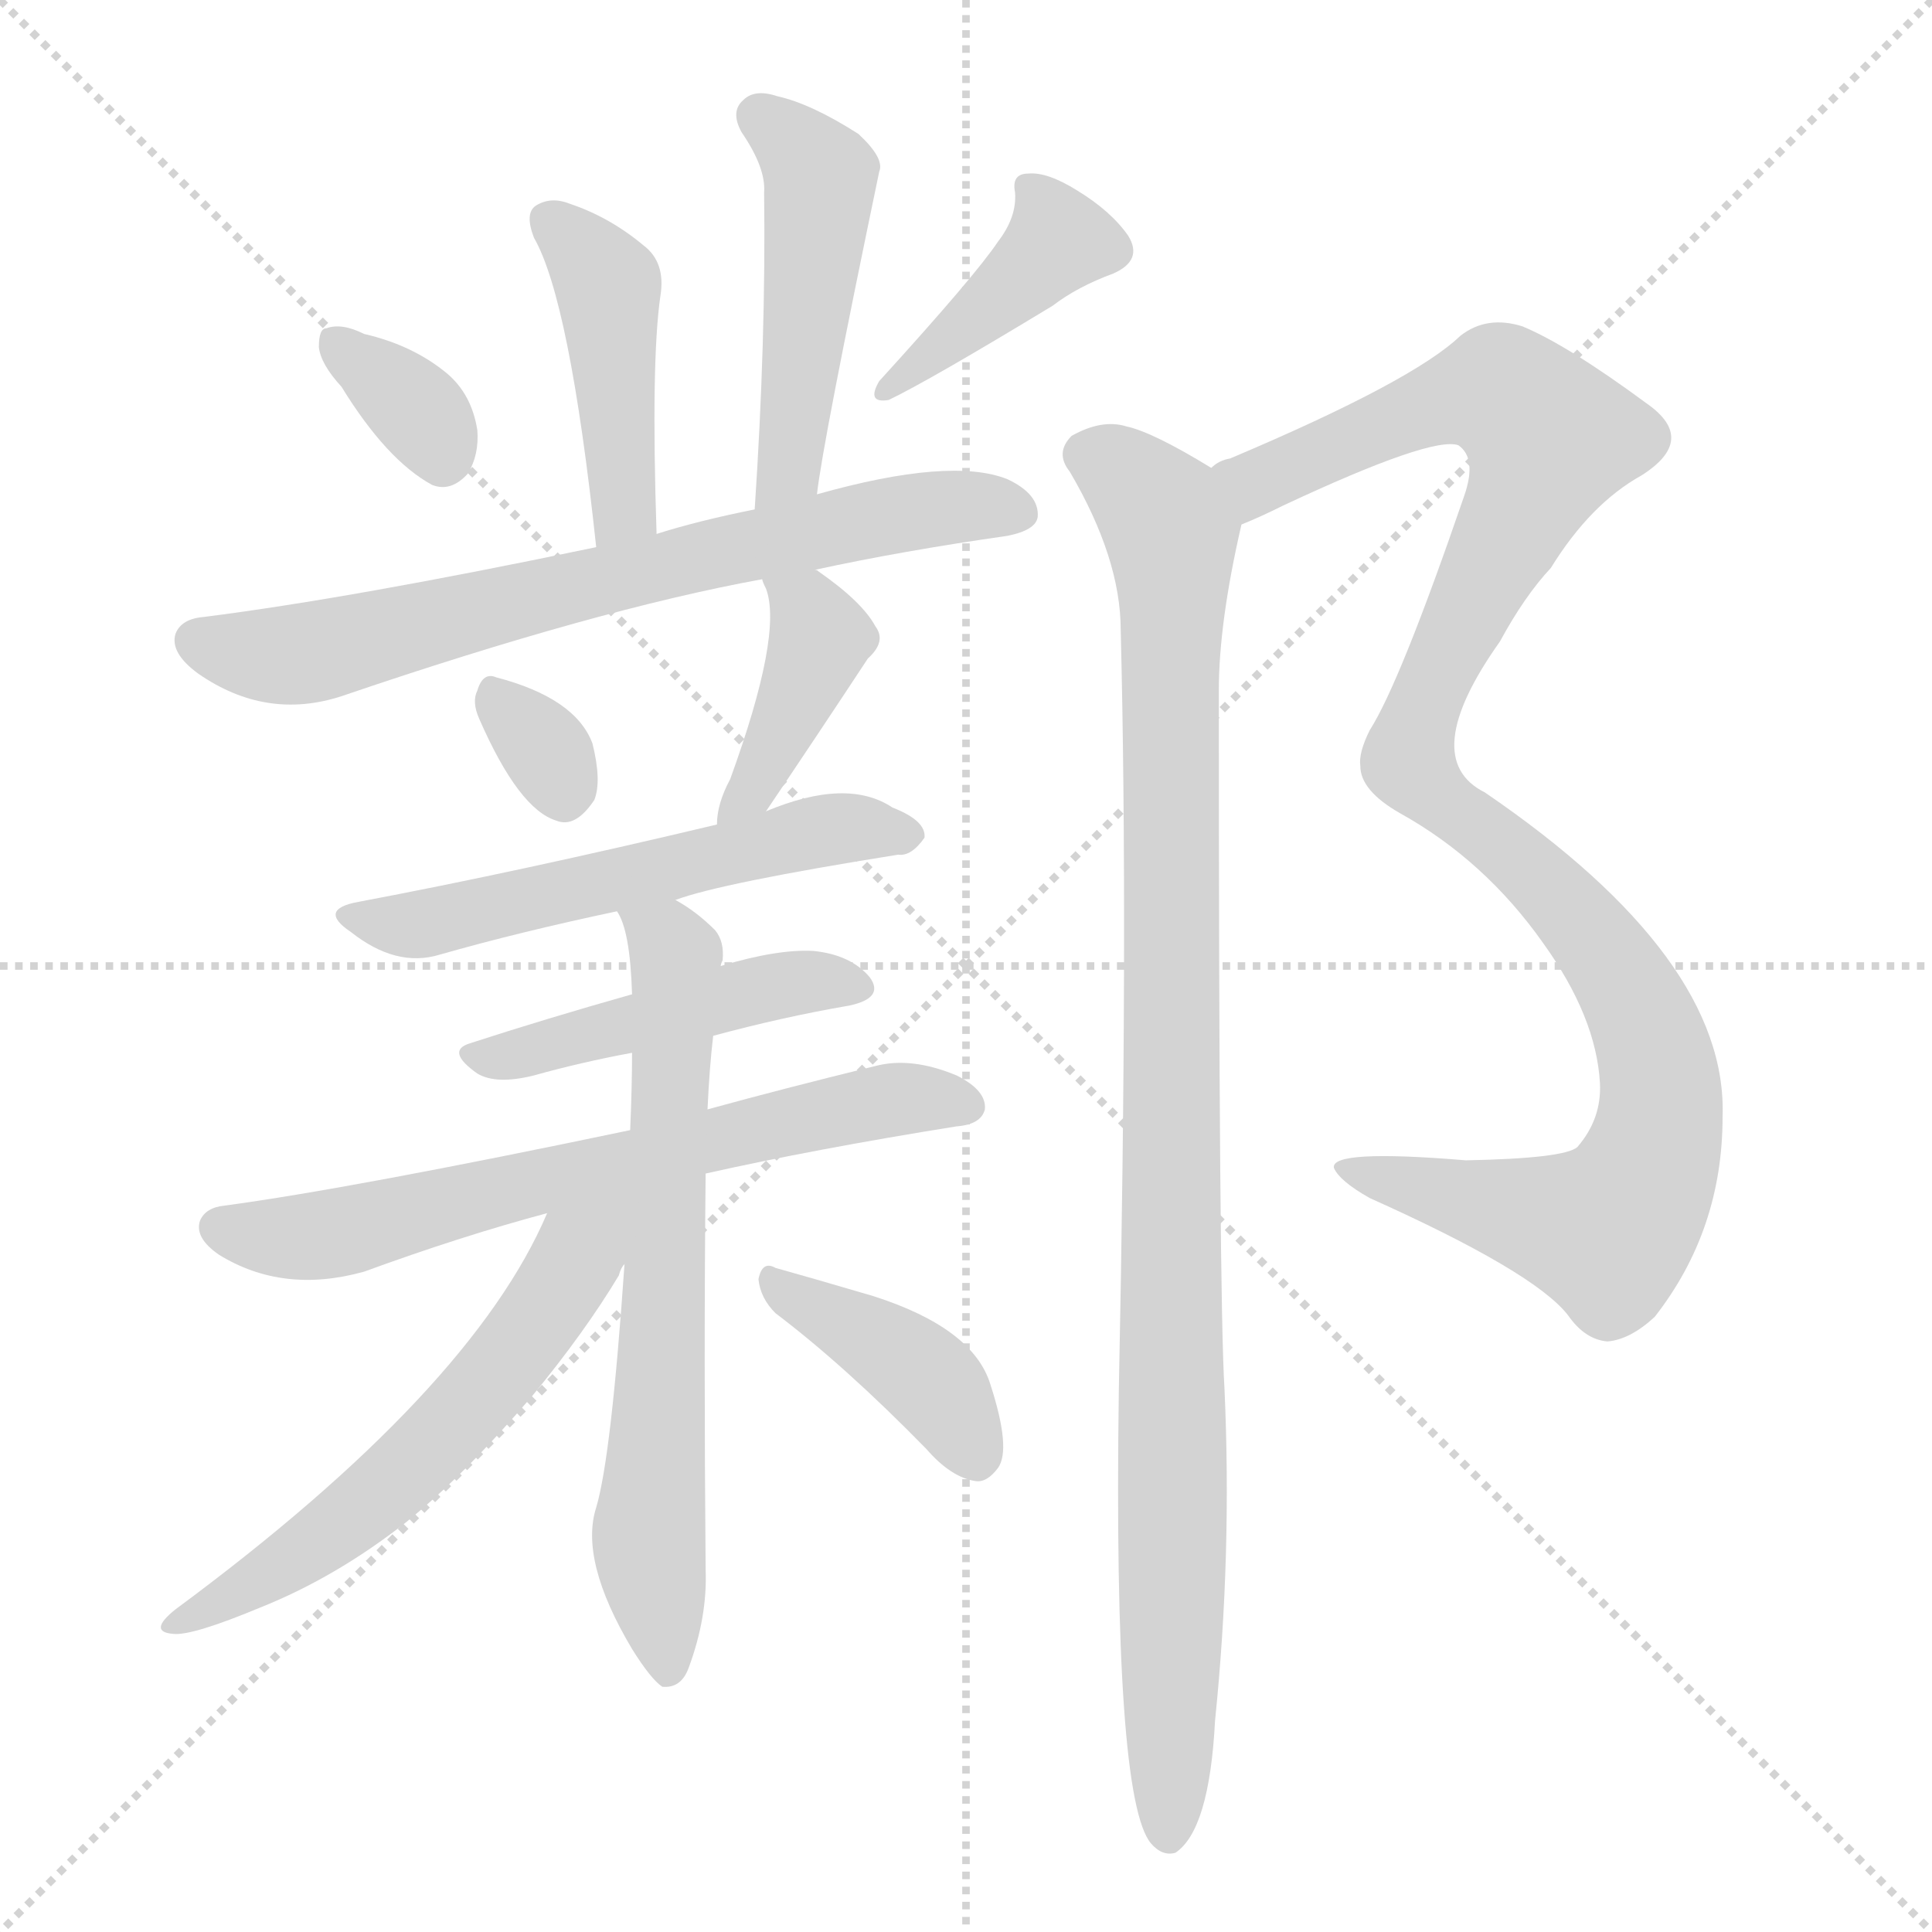
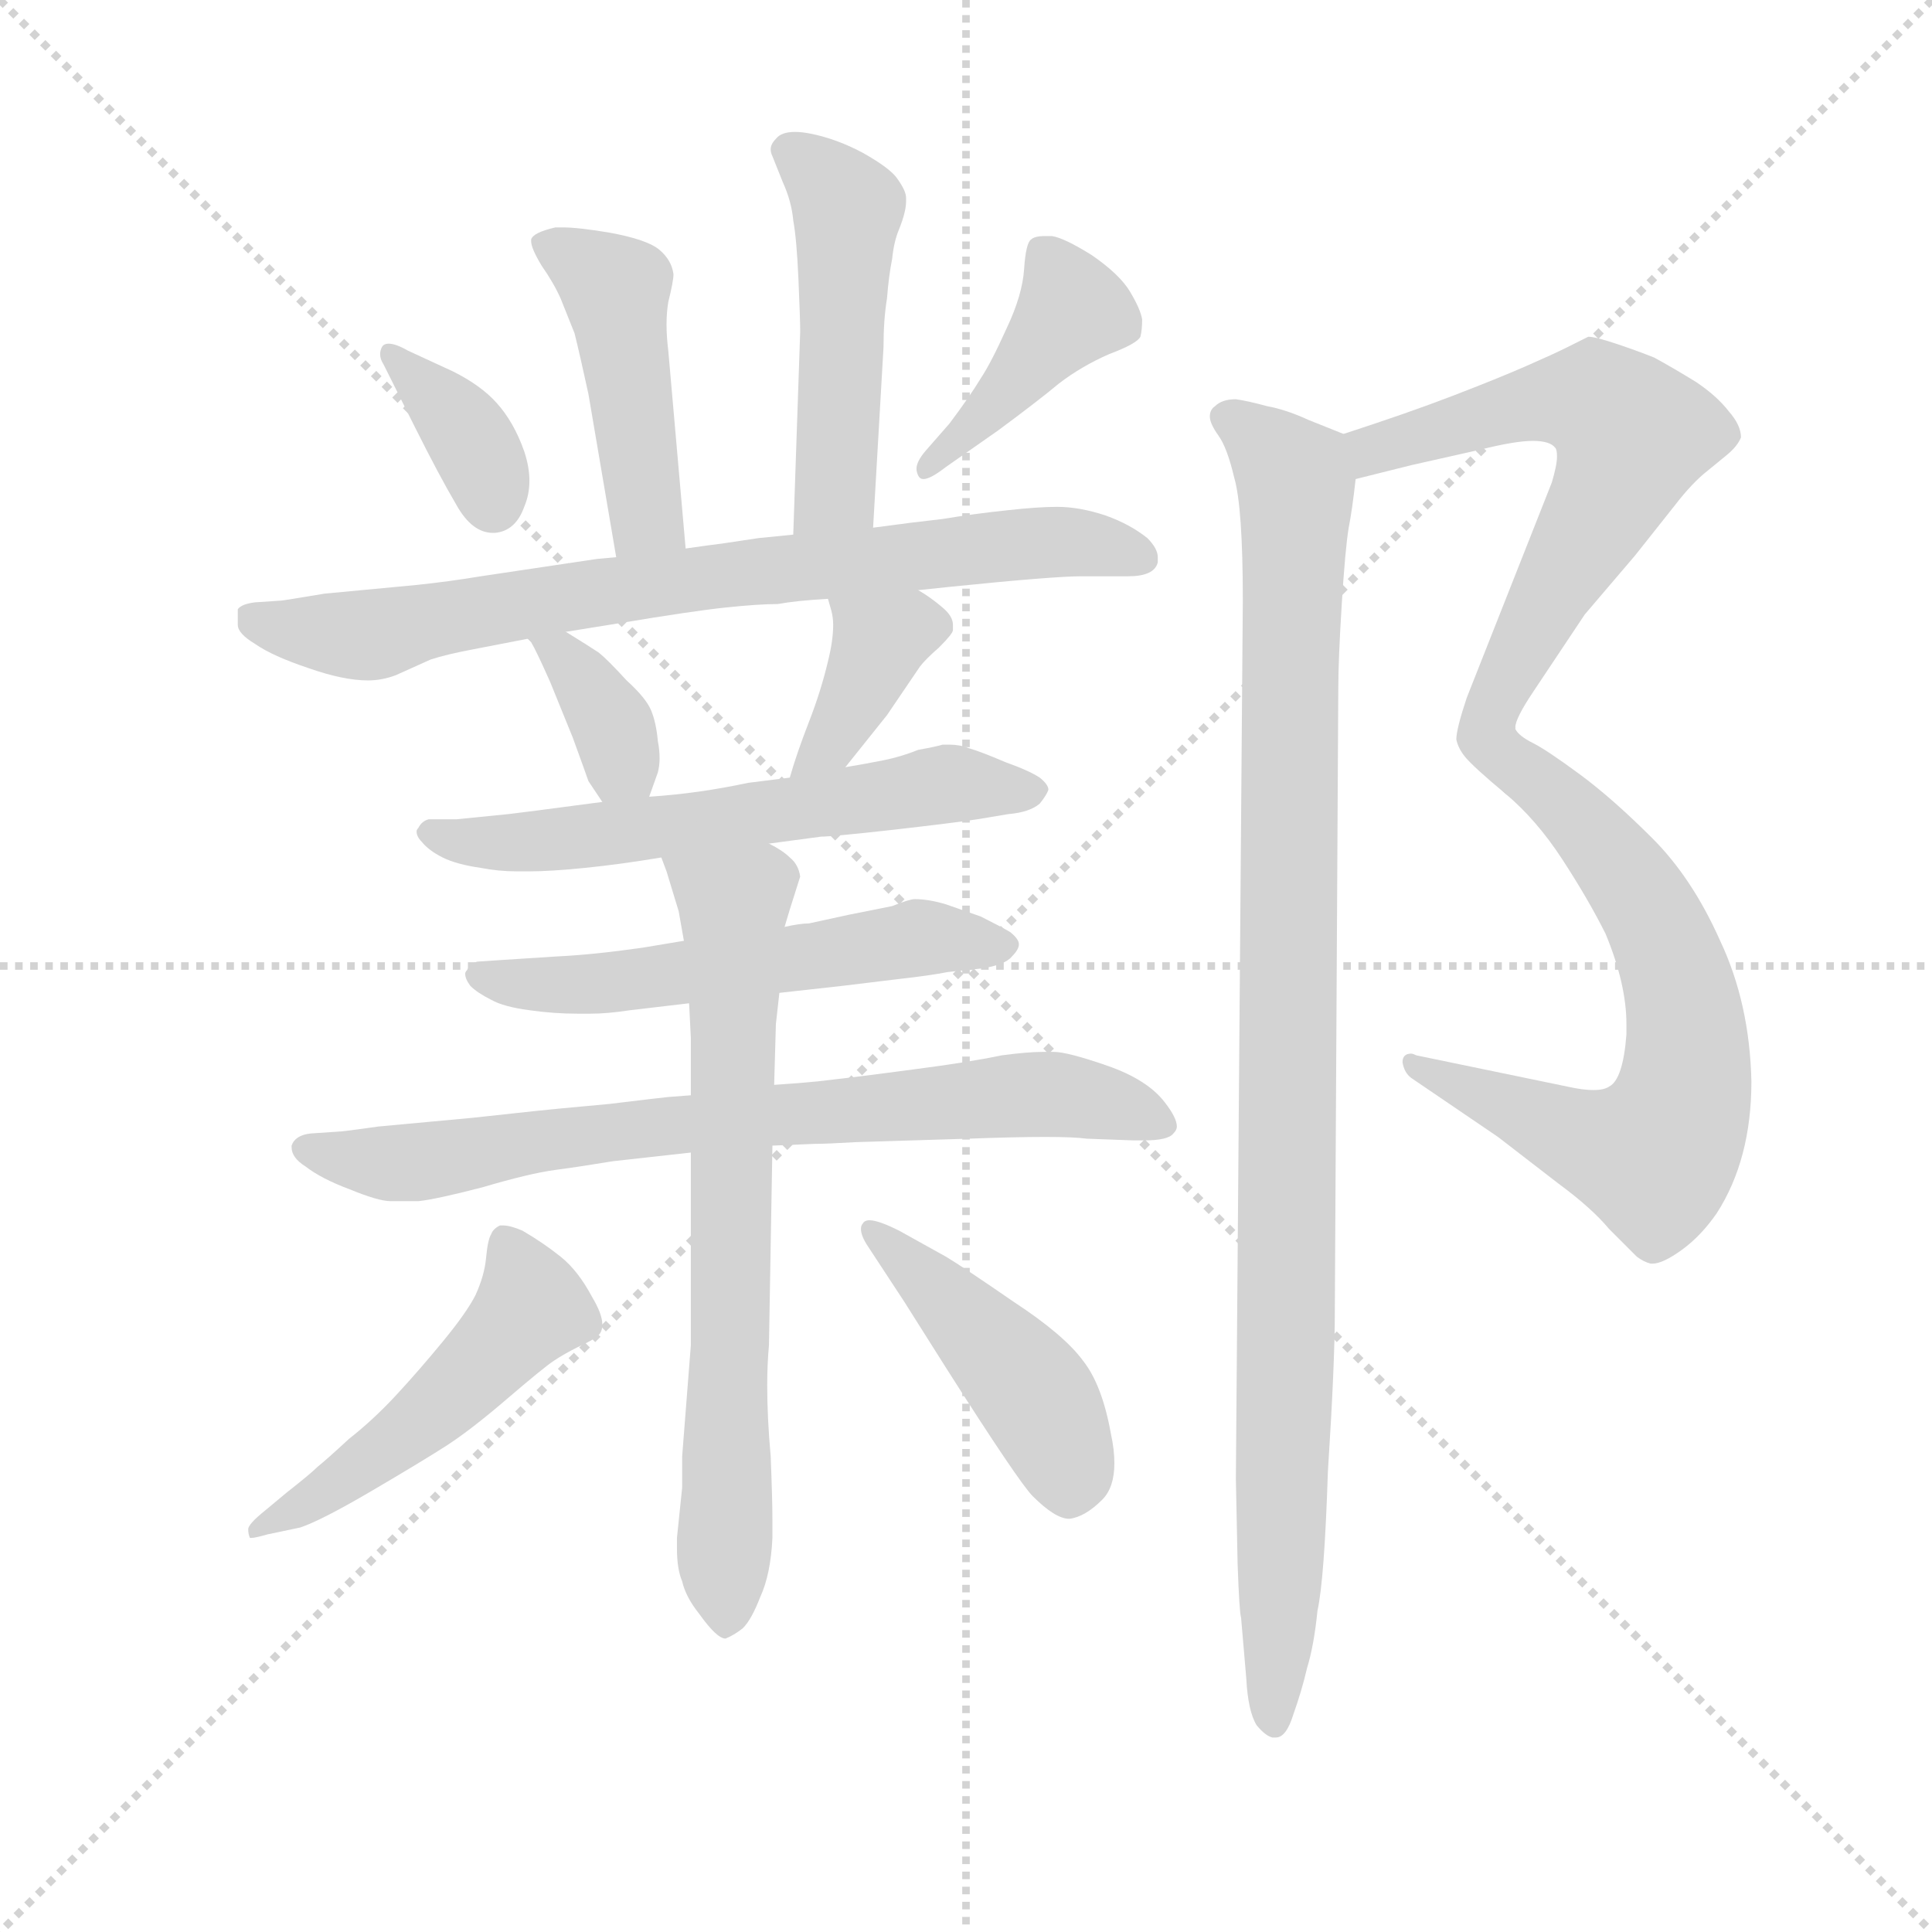
<svg xmlns="http://www.w3.org/2000/svg" version="1.1" viewBox="0 0 1024 1024">
  <g stroke="lightgray" stroke-dasharray="1,1" stroke-width="1" transform="scale(4, 4)">
    <line x1="0" y1="0" x2="256" y2="256" />
    <line x1="256" y1="0" x2="0" y2="256" />
    <line x1="128" y1="0" x2="128" y2="256" />
    <line x1="0" y1="128" x2="256" y2="128" />
  </g>
-   <g transform="scale(1, -1) translate(0, -900)">
+   <g transform="scale(0.92, -0.92) translate(60, -830)">
    <style type="text/css">
      
        @keyframes keyframes0 {
          from {
            stroke: blue;
-             stroke-dashoffset: 435;
-             stroke-width: 128;
-           }
-           59% {
+             stroke-dashoffset: 455;
+             stroke-width: 128;
+           }
+           60% {
            animation-timing-function: step-end;
            stroke: blue;
            stroke-dashoffset: 0;
            stroke-width: 128;
          }
          to {
            stroke: black;
            stroke-width: 1024;
          }
        }
        #make-me-a-hanzi-animation-0 {
-           animation: keyframes0 0.604s both;
+           animation: keyframes0 0.62s both;
          animation-delay: 0s;
          animation-timing-function: linear;
        }
      
        @keyframes keyframes1 {
          from {
            stroke: blue;
-             stroke-dashoffset: 476;
-             stroke-width: 128;
-           }
-           61% {
+             stroke-dashoffset: 493;
+             stroke-width: 128;
+           }
+           62% {
            animation-timing-function: step-end;
            stroke: blue;
            stroke-dashoffset: 0;
            stroke-width: 128;
          }
          to {
            stroke: black;
            stroke-width: 1024;
          }
        }
        #make-me-a-hanzi-animation-1 {
-           animation: keyframes1 0.637s both;
-           animation-delay: 0.604s;
+           animation: keyframes1 0.651s both;
+           animation-delay: 0.62s;
          animation-timing-function: linear;
        }
      
        @keyframes keyframes2 {
          from {
            stroke: blue;
-             stroke-dashoffset: 340;
+             stroke-dashoffset: 365;
+             stroke-width: 128;
+           }
+           54% {
+             animation-timing-function: step-end;
+             stroke: blue;
+             stroke-dashoffset: 0;
+             stroke-width: 128;
+           }
+           to {
+             stroke: black;
+             stroke-width: 1024;
+           }
+         }
+         #make-me-a-hanzi-animation-2 {
+           animation: keyframes2 0.547s both;
+           animation-delay: 1.271s;
+           animation-timing-function: linear;
+         }
+       
+         @keyframes keyframes3 {
+           from {
+             stroke: blue;
+             stroke-dashoffset: 420;
+             stroke-width: 128;
+           }
+           58% {
+             animation-timing-function: step-end;
+             stroke: blue;
+             stroke-dashoffset: 0;
+             stroke-width: 128;
+           }
+           to {
+             stroke: black;
+             stroke-width: 1024;
+           }
+         }
+         #make-me-a-hanzi-animation-3 {
+           animation: keyframes3 0.592s both;
+           animation-delay: 1.819s;
+           animation-timing-function: linear;
+         }
+       
+         @keyframes keyframes4 {
+           from {
+             stroke: blue;
+             stroke-dashoffset: 777;
+             stroke-width: 128;
+           }
+           72% {
+             animation-timing-function: step-end;
+             stroke: blue;
+             stroke-dashoffset: 0;
+             stroke-width: 128;
+           }
+           to {
+             stroke: black;
+             stroke-width: 1024;
+           }
+         }
+         #make-me-a-hanzi-animation-4 {
+           animation: keyframes4 0.882s both;
+           animation-delay: 2.41s;
+           animation-timing-function: linear;
+         }
+       
+         @keyframes keyframes5 {
+           from {
+             stroke: blue;
+             stroke-dashoffset: 353;
            stroke-width: 128;
          }
          53% {
            animation-timing-function: step-end;
            stroke: blue;
            stroke-dashoffset: 0;
            stroke-width: 128;
          }
          to {
            stroke: black;
            stroke-width: 1024;
          }
        }
-         #make-me-a-hanzi-animation-2 {
-           animation: keyframes2 0.527s both;
-           animation-delay: 1.241s;
-           animation-timing-function: linear;
-         }
-       
-         @keyframes keyframes3 {
-           from {
-             stroke: blue;
-             stroke-dashoffset: 401;
-             stroke-width: 128;
-           }
-           57% {
-             animation-timing-function: step-end;
-             stroke: blue;
-             stroke-dashoffset: 0;
-             stroke-width: 128;
-           }
-           to {
-             stroke: black;
-             stroke-width: 1024;
-           }
-         }
-         #make-me-a-hanzi-animation-3 {
-           animation: keyframes3 0.576s both;
-           animation-delay: 1.768s;
-           animation-timing-function: linear;
-         }
-       
-         @keyframes keyframes4 {
-           from {
-             stroke: blue;
-             stroke-dashoffset: 701;
+         #make-me-a-hanzi-animation-5 {
+           animation: keyframes5 0.537s both;
+           animation-delay: 3.293s;
+           animation-timing-function: linear;
+         }
+       
+         @keyframes keyframes6 {
+           from {
+             stroke: blue;
+             stroke-dashoffset: 378;
+             stroke-width: 128;
+           }
+           55% {
+             animation-timing-function: step-end;
+             stroke: blue;
+             stroke-dashoffset: 0;
+             stroke-width: 128;
+           }
+           to {
+             stroke: black;
+             stroke-width: 1024;
+           }
+         }
+         #make-me-a-hanzi-animation-6 {
+           animation: keyframes6 0.558s both;
+           animation-delay: 3.83s;
+           animation-timing-function: linear;
+         }
+       
+         @keyframes keyframes7 {
+           from {
+             stroke: blue;
+             stroke-dashoffset: 610;
+             stroke-width: 128;
+           }
+           67% {
+             animation-timing-function: step-end;
+             stroke: blue;
+             stroke-dashoffset: 0;
+             stroke-width: 128;
+           }
+           to {
+             stroke: black;
+             stroke-width: 1024;
+           }
+         }
+         #make-me-a-hanzi-animation-7 {
+           animation: keyframes7 0.746s both;
+           animation-delay: 4.388s;
+           animation-timing-function: linear;
+         }
+       
+         @keyframes keyframes8 {
+           from {
+             stroke: blue;
+             stroke-dashoffset: 563;
+             stroke-width: 128;
+           }
+           65% {
+             animation-timing-function: step-end;
+             stroke: blue;
+             stroke-dashoffset: 0;
+             stroke-width: 128;
+           }
+           to {
+             stroke: black;
+             stroke-width: 1024;
+           }
+         }
+         #make-me-a-hanzi-animation-8 {
+           animation: keyframes8 0.708s both;
+           animation-delay: 5.134s;
+           animation-timing-function: linear;
+         }
+       
+         @keyframes keyframes9 {
+           from {
+             stroke: blue;
+             stroke-dashoffset: 755;
+             stroke-width: 128;
+           }
+           71% {
+             animation-timing-function: step-end;
+             stroke: blue;
+             stroke-dashoffset: 0;
+             stroke-width: 128;
+           }
+           to {
+             stroke: black;
+             stroke-width: 1024;
+           }
+         }
+         #make-me-a-hanzi-animation-9 {
+           animation: keyframes9 0.864s both;
+           animation-delay: 5.842s;
+           animation-timing-function: linear;
+         }
+       
+         @keyframes keyframes10 {
+           from {
+             stroke: blue;
+             stroke-dashoffset: 711;
            stroke-width: 128;
          }
          70% {
            animation-timing-function: step-end;
            stroke: blue;
            stroke-dashoffset: 0;
            stroke-width: 128;
          }
          to {
            stroke: black;
            stroke-width: 1024;
          }
        }
-         #make-me-a-hanzi-animation-4 {
-           animation: keyframes4 0.82s both;
-           animation-delay: 2.344s;
-           animation-timing-function: linear;
-         }
-       
-         @keyframes keyframes5 {
-           from {
-             stroke: blue;
-             stroke-dashoffset: 313;
-             stroke-width: 128;
-           }
-           50% {
-             animation-timing-function: step-end;
-             stroke: blue;
-             stroke-dashoffset: 0;
-             stroke-width: 128;
-           }
-           to {
-             stroke: black;
-             stroke-width: 1024;
-           }
-         }
-         #make-me-a-hanzi-animation-5 {
-           animation: keyframes5 0.505s both;
-           animation-delay: 3.165s;
-           animation-timing-function: linear;
-         }
-       
-         @keyframes keyframes6 {
-           from {
-             stroke: blue;
-             stroke-dashoffset: 402;
-             stroke-width: 128;
-           }
-           57% {
-             animation-timing-function: step-end;
-             stroke: blue;
-             stroke-dashoffset: 0;
-             stroke-width: 128;
-           }
-           to {
-             stroke: black;
-             stroke-width: 1024;
-           }
-         }
-         #make-me-a-hanzi-animation-6 {
-           animation: keyframes6 0.577s both;
-           animation-delay: 3.67s;
-           animation-timing-function: linear;
-         }
-       
-         @keyframes keyframes7 {
-           from {
-             stroke: blue;
-             stroke-dashoffset: 557;
-             stroke-width: 128;
-           }
-           64% {
-             animation-timing-function: step-end;
-             stroke: blue;
-             stroke-dashoffset: 0;
-             stroke-width: 128;
-           }
-           to {
-             stroke: black;
-             stroke-width: 1024;
-           }
-         }
-         #make-me-a-hanzi-animation-7 {
-           animation: keyframes7 0.703s both;
-           animation-delay: 4.247s;
-           animation-timing-function: linear;
-         }
-       
-         @keyframes keyframes8 {
-           from {
-             stroke: blue;
-             stroke-dashoffset: 462;
+         #make-me-a-hanzi-animation-10 {
+           animation: keyframes10 0.829s both;
+           animation-delay: 6.707s;
+           animation-timing-function: linear;
+         }
+       
+         @keyframes keyframes11 {
+           from {
+             stroke: blue;
+             stroke-dashoffset: 508;
+             stroke-width: 128;
+           }
+           62% {
+             animation-timing-function: step-end;
+             stroke: blue;
+             stroke-dashoffset: 0;
+             stroke-width: 128;
+           }
+           to {
+             stroke: black;
+             stroke-width: 1024;
+           }
+         }
+         #make-me-a-hanzi-animation-11 {
+           animation: keyframes11 0.663s both;
+           animation-delay: 7.535s;
+           animation-timing-function: linear;
+         }
+       
+         @keyframes keyframes12 {
+           from {
+             stroke: blue;
+             stroke-dashoffset: 452;
            stroke-width: 128;
          }
          60% {
            animation-timing-function: step-end;
            stroke: blue;
            stroke-dashoffset: 0;
            stroke-width: 128;
          }
          to {
            stroke: black;
            stroke-width: 1024;
          }
        }
-         #make-me-a-hanzi-animation-8 {
-           animation: keyframes8 0.626s both;
-           animation-delay: 4.95s;
-           animation-timing-function: linear;
-         }
-       
-         @keyframes keyframes9 {
-           from {
-             stroke: blue;
-             stroke-dashoffset: 662;
+         #make-me-a-hanzi-animation-12 {
+           animation: keyframes12 0.618s both;
+           animation-delay: 8.199s;
+           animation-timing-function: linear;
+         }
+       
+         @keyframes keyframes13 {
+           from {
+             stroke: blue;
+             stroke-dashoffset: 645;
            stroke-width: 128;
          }
          68% {
            animation-timing-function: step-end;
            stroke: blue;
            stroke-dashoffset: 0;
            stroke-width: 128;
          }
          to {
            stroke: black;
            stroke-width: 1024;
          }
        }
-         #make-me-a-hanzi-animation-9 {
-           animation: keyframes9 0.789s both;
-           animation-delay: 5.576s;
-           animation-timing-function: linear;
-         }
-       
-         @keyframes keyframes10 {
-           from {
-             stroke: blue;
-             stroke-dashoffset: 667;
-             stroke-width: 128;
-           }
-           68% {
-             animation-timing-function: step-end;
-             stroke: blue;
-             stroke-dashoffset: 0;
-             stroke-width: 128;
-           }
-           to {
-             stroke: black;
-             stroke-width: 1024;
-           }
-         }
-         #make-me-a-hanzi-animation-10 {
-           animation: keyframes10 0.793s both;
-           animation-delay: 6.365s;
-           animation-timing-function: linear;
-         }
-       
-         @keyframes keyframes11 {
-           from {
-             stroke: blue;
-             stroke-dashoffset: 582;
-             stroke-width: 128;
-           }
-           65% {
-             animation-timing-function: step-end;
-             stroke: blue;
-             stroke-dashoffset: 0;
-             stroke-width: 128;
-           }
-           to {
-             stroke: black;
-             stroke-width: 1024;
-           }
-         }
-         #make-me-a-hanzi-animation-11 {
-           animation: keyframes11 0.724s both;
-           animation-delay: 7.158s;
-           animation-timing-function: linear;
-         }
-       
-         @keyframes keyframes12 {
-           from {
-             stroke: blue;
-             stroke-dashoffset: 397;
-             stroke-width: 128;
-           }
-           56% {
-             animation-timing-function: step-end;
-             stroke: blue;
-             stroke-dashoffset: 0;
-             stroke-width: 128;
-           }
-           to {
-             stroke: black;
-             stroke-width: 1024;
-           }
-         }
-         #make-me-a-hanzi-animation-12 {
-           animation: keyframes12 0.573s both;
-           animation-delay: 7.881s;
-           animation-timing-function: linear;
-         }
-       
-         @keyframes keyframes13 {
-           from {
-             stroke: blue;
-             stroke-dashoffset: 1082;
-             stroke-width: 128;
-           }
-           78% {
-             animation-timing-function: step-end;
-             stroke: blue;
-             stroke-dashoffset: 0;
-             stroke-width: 128;
-           }
-           to {
-             stroke: black;
-             stroke-width: 1024;
-           }
-         }
        #make-me-a-hanzi-animation-13 {
-           animation: keyframes13 1.131s both;
-           animation-delay: 8.454s;
+           animation: keyframes13 0.775s both;
+           animation-delay: 8.816s;
          animation-timing-function: linear;
        }
      
        @keyframes keyframes14 {
          from {
            stroke: blue;
-             stroke-dashoffset: 1008;
+             stroke-dashoffset: 679;
+             stroke-width: 128;
+           }
+           69% {
+             animation-timing-function: step-end;
+             stroke: blue;
+             stroke-dashoffset: 0;
+             stroke-width: 128;
+           }
+           to {
+             stroke: black;
+             stroke-width: 1024;
+           }
+         }
+         #make-me-a-hanzi-animation-14 {
+           animation: keyframes14 0.803s both;
+           animation-delay: 9.591s;
+           animation-timing-function: linear;
+         }
+       
+         @keyframes keyframes15 {
+           from {
+             stroke: blue;
+             stroke-dashoffset: 1024;
            stroke-width: 128;
          }
          77% {
            animation-timing-function: step-end;
            stroke: blue;
            stroke-dashoffset: 0;
            stroke-width: 128;
          }
          to {
            stroke: black;
            stroke-width: 1024;
          }
        }
-         #make-me-a-hanzi-animation-14 {
-           animation: keyframes14 1.07s both;
-           animation-delay: 9.585s;
+         #make-me-a-hanzi-animation-15 {
+           animation: keyframes15 1.083s both;
+           animation-delay: 10.394s;
          animation-timing-function: linear;
        }
      
    </style>
-     <path d="M 348 617 Q 345 708 350 743 Q 353 761 341 770 Q 323 785 302 792 Q 292 796 284 791 Q 278 787 283 774 Q 302 741 316 610 C 319 580 349 587 348 617 Z" fill="lightgray" />
-     <path d="M 433 638 Q 436 665 466 809 Q 469 816 455 829 Q 430 845 412 849 Q 400 853 394 847 Q 387 841 393 830 Q 406 811 405 798 Q 406 720 400 630 C 398 600 429 608 433 638 Z" fill="lightgray" />
-     <path d="M 181 695 Q 205 656 229 643 Q 239 639 248 649 Q 254 659 253 672 Q 250 691 237 702 Q 219 717 193 723 Q 181 729 173 726 Q 169 726 169 716 Q 170 707 181 695 Z" fill="lightgray" />
-     <path d="M 529 772 Q 517 754 466 698 Q 459 686 471 688 Q 492 698 558 738 Q 571 748 590 755 Q 606 762 598 775 Q 589 788 571 799 Q 555 809 545 808 Q 536 808 538 798 Q 539 785 529 772 Z" fill="lightgray" />
-     <path d="M 432 598 Q 478 608 534 616 Q 549 619 550 626 Q 551 638 534 646 Q 504 658 433 638 L 400 630 Q 370 624 348 617 L 316 610 Q 187 583 108 573 Q 96 572 93 564 Q 90 554 105 543 Q 141 518 181 531 Q 316 577 404 593 L 432 598 Z" fill="lightgray" />
-     <path d="M 254 519 Q 275 471 295 465 Q 305 461 315 476 Q 319 486 314 506 Q 305 530 263 541 Q 256 544 253 534 Q 250 528 254 519 Z" fill="lightgray" />
-     <path d="M 406 470 Q 433 510 460 551 Q 470 560 464 568 Q 457 581 434 597 Q 433 598 432 598 C 406 614 393 621 404 593 Q 404 592 406 588 Q 415 564 387 487 Q 380 474 380 463 C 378 433 389 445 406 470 Z" fill="lightgray" />
-     <path d="M 358 423 Q 382 432 476 447 Q 483 446 490 456 Q 491 465 473 472 Q 449 488 406 470 L 380 463 Q 275 438 190 422 Q 168 418 186 406 Q 210 387 233 394 Q 275 406 327 417 L 358 423 Z" fill="lightgray" />
-     <path d="M 378 351 Q 415 361 450 367 Q 469 371 461 382 Q 451 394 431 396 Q 412 397 382 388 L 335 373 Q 289 360 249 347 Q 236 343 253 331 Q 263 325 283 330 Q 308 337 335 342 L 378 351 Z" fill="lightgray" />
-     <path d="M 374 278 Q 432 291 507 303 Q 520 304 522 312 Q 523 322 507 330 Q 483 340 464 335 Q 415 323 375 312 L 334 301 Q 186 270 119 261 Q 109 260 106 253 Q 103 244 116 235 Q 150 214 193 226 Q 245 245 290 257 L 374 278 Z" fill="lightgray" />
-     <path d="M 331 230 Q 324 128 316 101 Q 307 73 335 26 Q 345 10 351 6 Q 361 5 365 16 Q 375 43 374 68 Q 373 183 374 278 L 375 312 Q 376 334 378 351 L 382 388 Q 382 389 383 391 Q 384 401 379 407 Q 369 417 358 423 C 333 439 316 445 327 417 Q 334 407 335 373 L 335 342 Q 335 324 334 301 L 331 230 Z" fill="lightgray" />
-     <path d="M 290 257 Q 250 163 93 47 Q 78 35 92 34 Q 102 33 138 48 Q 178 64 215 93 Q 246 118 282 160 Q 310 194 328 224 Q 329 228 331 230 C 356 276 315 313 290 257 Z" fill="lightgray" />
-     <path d="M 411 204 Q 448 176 491 132 Q 504 117 517 115 Q 523 114 529 122 Q 536 132 525 166 Q 516 196 463 213 Q 429 223 411 228 Q 404 232 402 222 Q 403 212 411 204 Z" fill="lightgray" />
-     <path d="M 658 622 Q 668 626 680 632 Q 759 669 773 664 Q 783 657 776 637 Q 742 538 726 513 Q 720 501 721 494 Q 721 481 742 469 Q 787 444 818 400 Q 846 361 848 326 Q 849 307 836 292 Q 829 286 777 285 Q 705 291 707 281 Q 710 274 726 265 Q 813 226 831 203 Q 840 190 852 189 Q 864 190 877 202 Q 913 248 913 308 Q 916 392 787 480 Q 751 498 795 560 Q 808 584 822 599 Q 843 633 870 648 Q 900 667 873 686 Q 831 717 807 727 Q 788 733 774 722 Q 749 698 652 657 Q 646 656 642 652 C 615 640 631 610 658 622 Z" fill="lightgray" />
-     <path d="M 642 652 Q 611 671 597 674 Q 584 678 568 669 Q 559 660 567 650 Q 594 604 594 566 Q 598 409 593 163 Q 590 -53 610 -77 Q 616 -84 623 -82 Q 641 -70 644 -12 Q 653 76 649 164 Q 646 212 646 534 Q 646 570 658 622 C 662 641 662 641 642 652 Z" fill="lightgray" />
+     <path d="M 335 514 L 325 628 Q 324 636 324 643 Q 324 650 325 656 Q 328 668 328 672 Q 327 680 320 686 Q 313 692 291 696 Q 273 699 264 699 L 260 699 Q 247 696 246 692 L 246 691 Q 246 687 252 677 Q 259 667 263 658 L 271 638 Q 274 626 279 603 L 295 509 C 300 479 338 484 335 514 Z" fill="lightgray" />
+     <path d="M 443 526 L 449 630 Q 449 646 451 658 Q 452 671 454 681 Q 455 691 458 698 Q 462 708 462 714 L 462 716 Q 462 720 457 727 Q 453 733 437 742 Q 422 750 407 753 Q 402 754 398 754 Q 390 754 387 750 Q 384 747 384 744 Q 384 742 385 740 L 391 725 Q 396 714 397 703 Q 399 692 400 669 Q 401 646 401 639 L 397 522 C 396 492 441 496 443 526 Z" fill="lightgray" />
+     <path d="M 175 628 Q 168 632 164 632 Q 161 632 160 630 Q 159 628 159 626 Q 159 623 161 620 L 179 584 Q 193 556 203 539 Q 212 523 224 523 L 225 523 Q 237 524 242 538 Q 245 545 245 553 Q 245 561 242 570 Q 236 587 226 598 Q 217 608 201 616 L 175 628 Z" fill="lightgray" />
+     <path d="M 473 570 Q 468 564 468 560 Q 468 558 469 556 Q 470 554 472 554 Q 476 554 485 561 L 515 582 Q 538 599 550 609 Q 563 619 579 626 Q 595 632 597 636 Q 598 640 598 646 Q 597 652 591 662 Q 585 672 569 683 Q 553 693 546 694 L 542 694 Q 536 694 534 692 Q 531 690 530 675 Q 529 660 520 641 Q 511 621 505 612 Q 499 602 487 586 L 473 570 Z" fill="lightgray" />
+     <path d="M 469 490 L 488 492 Q 547 498 563 498 L 590 498 Q 605 498 607 506 L 607 509 Q 607 514 601 520 Q 591 528 577 533 Q 562 538 549 538 Q 538 538 520 536 Q 501 534 483 531 Q 465 529 443 526 L 397 522 L 377 520 L 357 517 Q 349 516 335 514 L 295 509 L 284 508 L 217 498 Q 199 495 180 493 L 127 488 Q 103 484 102 484 L 87 483 Q 79 482 77 479 L 77 470 Q 77 465 87 459 Q 97 452 118 445 Q 138 438 152 438 Q 160 438 168 441 L 188 450 Q 197 453 213 456 L 244 462 L 266 466 L 297 471 Q 339 478 358 480 Q 377 482 388 482 Q 399 484 417 485 L 469 490 Z" fill="lightgray" />
+     <path d="M 244 462 L 246 460 Q 249 455 257 437 L 270 405 Q 278 383 279 380 L 287 368 C 304 343 304 343 314 371 L 319 385 Q 320 389 320 393 Q 320 398 319 403 Q 318 414 315 421 Q 312 428 301 438 Q 290 450 285 454 Q 279 458 266 466 C 240 482 225 485 244 462 Z" fill="lightgray" />
+     <path d="M 427 388 L 451 418 L 470 446 Q 473 450 481 457 Q 489 465 489 467 L 489 470 Q 489 475 483 480 Q 476 486 469 490 C 443 506 409 514 417 485 L 419 478 Q 420 474 420 470 Q 420 461 417 449 Q 413 432 406 414 Q 399 396 395 382 C 386 353 408 365 427 388 Z" fill="lightgray" />
+     <path d="M 383 344 L 413 348 Q 419 348 455 352 Q 490 356 503 358 L 521 361 Q 533 362 539 367 Q 543 372 544 375 Q 544 378 539 382 Q 533 386 519 391 Q 505 397 498 399 Q 493 401 487 401 L 483 401 Q 480 400 469 398 Q 459 394 449 392 Q 439 390 427 388 L 395 382 L 371 379 Q 357 376 343 374 Q 329 372 314 371 L 287 368 L 249 363 L 233 361 L 203 358 L 187 358 Q 183 357 181 353 Q 180 352 180 351 Q 180 348 183 345 Q 187 340 195 336 Q 203 332 217 330 Q 227 328 238 328 L 245 328 Q 257 328 277 330 Q 297 332 321 336 L 383 344 Z" fill="lightgray" />
+     <path d="M 334 288 L 310 284 Q 282 280 261 279 L 230 277 L 215 276 Q 211 275 209 271 Q 208 270 208 269 Q 208 266 211 262 Q 215 258 223 254 Q 230 250 245 248 Q 259 246 273 246 L 280 246 Q 290 246 303 248 L 337 252 L 389 258 L 425 262 L 458 266 Q 476 268 486 270 L 505 272 Q 519 274 523 279 Q 527 283 527 286 Q 527 289 522 293 Q 517 296 505 302 L 485 309 Q 475 312 467 312 Q 464 312 454 308 L 429 303 L 406 298 Q 401 298 392 296 L 334 288 Z" fill="lightgray" />
+     <path d="M 338 199 L 325 198 Q 324 198 291 194 Q 258 191 249 190 L 212 186 L 158 181 Q 137 178 134 178 L 119 177 Q 110 176 108 170 L 108 169 Q 108 163 116 158 Q 125 151 141 145 Q 158 138 165 138 L 181 138 Q 191 139 218 146 Q 245 154 260 156 Q 275 158 293 161 L 338 166 L 385 170 L 409 171 Q 416 171 433 172 L 498 174 Q 525 175 542 175 Q 559 175 566 174 L 593 173 L 599 173 Q 613 173 616 177 Q 618 179 618 181 Q 618 186 611 195 Q 601 208 578 216 Q 555 224 547 224 L 541 224 Q 532 224 517 222 Q 498 218 467 214 Q 437 210 428 209 Q 420 208 411 207 Q 401 206 386 205 L 338 199 Z" fill="lightgray" />
+     <path d="M 321 336 L 324 328 L 331 305 Q 332 299 334 288 L 337 252 L 338 232 L 338 199 L 338 166 L 338 55 L 333 -9 L 333 -27 L 330 -56 L 330 -62 Q 330 -74 333 -81 Q 335 -90 343 -100 Q 353 -114 358 -114 Q 363 -112 368 -108 Q 373 -103 378 -90 Q 384 -77 385 -56 L 385 -46 Q 385 -34 384 -9 Q 382 13 382 32 Q 382 44 383 55 L 385 170 L 386 205 L 387 240 L 389 258 L 392 296 L 395 306 L 401 325 Q 400 332 395 336 Q 391 340 383 344 C 358 361 311 364 321 336 Z" fill="lightgray" />
+     <path d="M 93 -40 Q 83 -48 83 -51 Q 83 -54 84 -56 L 85 -56 Q 87 -56 94 -54 L 113 -50 Q 125 -46 154 -29 Q 183 -12 197 -3 Q 211 6 232 24 Q 253 42 259 46 Q 265 50 273 54 Q 282 58 285 61 Q 287 63 287 67 Q 287 73 281 83 Q 273 98 263 106 Q 253 114 241 121 Q 234 124 230 124 L 228 124 Q 224 122 223 119 Q 221 116 220 105 Q 219 95 214 84 Q 209 74 195 57 Q 181 40 168 26 Q 155 12 141 1 Q 128 -11 123 -15 Q 119 -19 105 -30 L 93 -40 Z" fill="lightgray" />
+     <path d="M 458 121 Q 446 127 441 127 Q 438 127 437 125 Q 436 124 436 122 Q 436 118 440 112 L 461 80 L 485 42 Q 527 -24 535 -32 Q 548 -45 556 -45 Q 565 -44 575 -34 Q 582 -27 582 -13 Q 582 -5 580 4 Q 575 32 564 46 Q 553 61 524 80 Q 495 100 485 106 L 458 121 Z" fill="lightgray" />
+     <path d="M 721 554 L 753 562 L 793 571 Q 813 576 823 576 Q 833 576 836 572 Q 837 571 837 567 Q 837 562 834 552 L 785 428 Q 779 410 779 404 Q 780 399 784 394 Q 789 388 807 373 C 814 367 801 383 813 411 Q 813 416 823 431 L 853 476 L 882 510 L 905 539 Q 915 552 924 559 L 935 568 Q 941 573 943 578 Q 943 585 936 593 Q 929 602 917 610 Q 904 618 893 624 Q 883 628 871 632 Q 859 636 855 636 L 843 630 Q 835 626 819 619 Q 803 612 777 602 Q 751 592 714 580 C 685 571 692 547 721 554 Z" fill="lightgray" />
+     <path d="M 807 373 Q 825 358 840 335 Q 855 312 865 292 Q 877 263 877 240 L 877 234 Q 875 208 867 204 Q 864 202 858 202 Q 852 202 843 204 L 756 222 Q 754 223 753 223 Q 748 223 748 218 Q 749 212 753 209 L 803 175 L 838 148 Q 857 134 867 122 L 883 106 Q 887 103 891 102 L 892 102 Q 898 102 909 110 Q 920 118 929 131 Q 949 162 949 207 Q 948 252 931 288 Q 915 324 892 347 Q 869 370 850 384 Q 831 398 823 402 Q 815 406 813 410 L 813 411 C 791 431 785 393 807 373 Z" fill="lightgray" />
+     <path d="M 714 580 L 694 588 Q 681 594 670 596 Q 659 599 652 600 Q 644 600 640 596 Q 637 594 637 590 Q 637 586 642 579 Q 647 572 651 555 Q 656 538 656 484 L 652 -22 L 653 -71 Q 654 -99 655 -102 L 658 -137 Q 659 -156 664 -164 Q 669 -170 673 -171 L 675 -171 Q 681 -171 685 -158 Q 690 -144 693 -131 Q 697 -118 699 -98 Q 703 -80 705 -18 Q 709 44 709 74 L 711 433 Q 711 450 713 482 Q 715 514 717 526 Q 719 536 721 554 C 724 576 724 576 714 580 Z" fill="lightgray" />
    <clipPath id="make-me-a-hanzi-clip-0">
-       <path d="M 348 617 Q 345 708 350 743 Q 353 761 341 770 Q 323 785 302 792 Q 292 796 284 791 Q 278 787 283 774 Q 302 741 316 610 C 319 580 349 587 348 617 Z" />
-     </clipPath>
-     <path clip-path="url(#make-me-a-hanzi-clip-0)" d="M 291 783 L 322 749 L 329 628 L 319 622" fill="none" id="make-me-a-hanzi-animation-0" stroke-dasharray="307 614" stroke-linecap="round" />
+       <path d="M 335 514 L 325 628 Q 324 636 324 643 Q 324 650 325 656 Q 328 668 328 672 Q 327 680 320 686 Q 313 692 291 696 Q 273 699 264 699 L 260 699 Q 247 696 246 692 L 246 691 Q 246 687 252 677 Q 259 667 263 658 L 271 638 Q 274 626 279 603 L 295 509 C 300 479 338 484 335 514 Z" />
+     </clipPath>
+     <path clip-path="url(#make-me-a-hanzi-clip-0)" d="M 255 692 L 294 664 L 312 532 L 301 518" fill="none" id="make-me-a-hanzi-animation-0" stroke-dasharray="327 654" stroke-linecap="round" />
    <clipPath id="make-me-a-hanzi-clip-1">
-       <path d="M 433 638 Q 436 665 466 809 Q 469 816 455 829 Q 430 845 412 849 Q 400 853 394 847 Q 387 841 393 830 Q 406 811 405 798 Q 406 720 400 630 C 398 600 429 608 433 638 Z" />
-     </clipPath>
-     <path clip-path="url(#make-me-a-hanzi-clip-1)" d="M 403 838 L 436 802 L 419 659 L 414 645 L 404 638" fill="none" id="make-me-a-hanzi-animation-1" stroke-dasharray="348 696" stroke-linecap="round" />
+       <path d="M 443 526 L 449 630 Q 449 646 451 658 Q 452 671 454 681 Q 455 691 458 698 Q 462 708 462 714 L 462 716 Q 462 720 457 727 Q 453 733 437 742 Q 422 750 407 753 Q 402 754 398 754 Q 390 754 387 750 Q 384 747 384 744 Q 384 742 385 740 L 391 725 Q 396 714 397 703 Q 399 692 400 669 Q 401 646 401 639 L 397 522 C 396 492 441 496 443 526 Z" />
+     </clipPath>
+     <path clip-path="url(#make-me-a-hanzi-clip-1)" d="M 392 744 L 428 710 L 421 547 L 404 529" fill="none" id="make-me-a-hanzi-animation-1" stroke-dasharray="365 730" stroke-linecap="round" />
    <clipPath id="make-me-a-hanzi-clip-2">
-       <path d="M 181 695 Q 205 656 229 643 Q 239 639 248 649 Q 254 659 253 672 Q 250 691 237 702 Q 219 717 193 723 Q 181 729 173 726 Q 169 726 169 716 Q 170 707 181 695 Z" />
-     </clipPath>
-     <path clip-path="url(#make-me-a-hanzi-clip-2)" d="M 178 718 L 218 686 L 235 658" fill="none" id="make-me-a-hanzi-animation-2" stroke-dasharray="212 424" stroke-linecap="round" />
+       <path d="M 175 628 Q 168 632 164 632 Q 161 632 160 630 Q 159 628 159 626 Q 159 623 161 620 L 179 584 Q 193 556 203 539 Q 212 523 224 523 L 225 523 Q 237 524 242 538 Q 245 545 245 553 Q 245 561 242 570 Q 236 587 226 598 Q 217 608 201 616 L 175 628 Z" />
+     </clipPath>
+     <path clip-path="url(#make-me-a-hanzi-clip-2)" d="M 164 627 L 210 579 L 225 539" fill="none" id="make-me-a-hanzi-animation-2" stroke-dasharray="237 474" stroke-linecap="round" />
    <clipPath id="make-me-a-hanzi-clip-3">
-       <path d="M 529 772 Q 517 754 466 698 Q 459 686 471 688 Q 492 698 558 738 Q 571 748 590 755 Q 606 762 598 775 Q 589 788 571 799 Q 555 809 545 808 Q 536 808 538 798 Q 539 785 529 772 Z" />
-     </clipPath>
-     <path clip-path="url(#make-me-a-hanzi-clip-3)" d="M 549 798 L 560 771 L 472 695" fill="none" id="make-me-a-hanzi-animation-3" stroke-dasharray="273 546" stroke-linecap="round" />
+       <path d="M 473 570 Q 468 564 468 560 Q 468 558 469 556 Q 470 554 472 554 Q 476 554 485 561 L 515 582 Q 538 599 550 609 Q 563 619 579 626 Q 595 632 597 636 Q 598 640 598 646 Q 597 652 591 662 Q 585 672 569 683 Q 553 693 546 694 L 542 694 Q 536 694 534 692 Q 531 690 530 675 Q 529 660 520 641 Q 511 621 505 612 Q 499 602 487 586 L 473 570 Z" />
+     </clipPath>
+     <path clip-path="url(#make-me-a-hanzi-clip-3)" d="M 540 686 L 557 650 L 473 559" fill="none" id="make-me-a-hanzi-animation-3" stroke-dasharray="292 584" stroke-linecap="round" />
    <clipPath id="make-me-a-hanzi-clip-4">
-       <path d="M 432 598 Q 478 608 534 616 Q 549 619 550 626 Q 551 638 534 646 Q 504 658 433 638 L 400 630 Q 370 624 348 617 L 316 610 Q 187 583 108 573 Q 96 572 93 564 Q 90 554 105 543 Q 141 518 181 531 Q 316 577 404 593 L 432 598 Z" />
-     </clipPath>
-     <path clip-path="url(#make-me-a-hanzi-clip-4)" d="M 104 560 L 155 553 L 481 629 L 540 629" fill="none" id="make-me-a-hanzi-animation-4" stroke-dasharray="573 1146" stroke-linecap="round" />
+       <path d="M 469 490 L 488 492 Q 547 498 563 498 L 590 498 Q 605 498 607 506 L 607 509 Q 607 514 601 520 Q 591 528 577 533 Q 562 538 549 538 Q 538 538 520 536 Q 501 534 483 531 Q 465 529 443 526 L 397 522 L 377 520 L 357 517 Q 349 516 335 514 L 295 509 L 284 508 L 217 498 Q 199 495 180 493 L 127 488 Q 103 484 102 484 L 87 483 Q 79 482 77 479 L 77 470 Q 77 465 87 459 Q 97 452 118 445 Q 138 438 152 438 Q 160 438 168 441 L 188 450 Q 197 453 213 456 L 244 462 L 266 466 L 297 471 Q 339 478 358 480 Q 377 482 388 482 Q 399 484 417 485 L 469 490 Z" />
+     </clipPath>
+     <path clip-path="url(#make-me-a-hanzi-clip-4)" d="M 85 475 L 107 467 L 154 464 L 331 496 L 530 517 L 565 517 L 599 508" fill="none" id="make-me-a-hanzi-animation-4" stroke-dasharray="649 1298" stroke-linecap="round" />
    <clipPath id="make-me-a-hanzi-clip-5">
-       <path d="M 254 519 Q 275 471 295 465 Q 305 461 315 476 Q 319 486 314 506 Q 305 530 263 541 Q 256 544 253 534 Q 250 528 254 519 Z" />
-     </clipPath>
-     <path clip-path="url(#make-me-a-hanzi-clip-5)" d="M 265 527 L 291 500 L 299 482" fill="none" id="make-me-a-hanzi-animation-5" stroke-dasharray="185 370" stroke-linecap="round" />
+       <path d="M 244 462 L 246 460 Q 249 455 257 437 L 270 405 Q 278 383 279 380 L 287 368 C 304 343 304 343 314 371 L 319 385 Q 320 389 320 393 Q 320 398 319 403 Q 318 414 315 421 Q 312 428 301 438 Q 290 450 285 454 Q 279 458 266 466 C 240 482 225 485 244 462 Z" />
+     </clipPath>
+     <path clip-path="url(#make-me-a-hanzi-clip-5)" d="M 252 458 L 272 443 L 294 410 L 298 391 L 292 380" fill="none" id="make-me-a-hanzi-animation-5" stroke-dasharray="225 450" stroke-linecap="round" />
    <clipPath id="make-me-a-hanzi-clip-6">
-       <path d="M 406 470 Q 433 510 460 551 Q 470 560 464 568 Q 457 581 434 597 Q 433 598 432 598 C 406 614 393 621 404 593 Q 404 592 406 588 Q 415 564 387 487 Q 380 474 380 463 C 378 433 389 445 406 470 Z" />
-     </clipPath>
-     <path clip-path="url(#make-me-a-hanzi-clip-6)" d="M 411 593 L 429 576 L 434 560 L 400 482 L 386 468" fill="none" id="make-me-a-hanzi-animation-6" stroke-dasharray="274 548" stroke-linecap="round" />
+       <path d="M 427 388 L 451 418 L 470 446 Q 473 450 481 457 Q 489 465 489 467 L 489 470 Q 489 475 483 480 Q 476 486 469 490 C 443 506 409 514 417 485 L 419 478 Q 420 474 420 470 Q 420 461 417 449 Q 413 432 406 414 Q 399 396 395 382 C 386 353 408 365 427 388 Z" />
+     </clipPath>
+     <path clip-path="url(#make-me-a-hanzi-clip-6)" d="M 424 483 L 447 460 L 419 403 L 400 386" fill="none" id="make-me-a-hanzi-animation-6" stroke-dasharray="250 500" stroke-linecap="round" />
    <clipPath id="make-me-a-hanzi-clip-7">
-       <path d="M 358 423 Q 382 432 476 447 Q 483 446 490 456 Q 491 465 473 472 Q 449 488 406 470 L 380 463 Q 275 438 190 422 Q 168 418 186 406 Q 210 387 233 394 Q 275 406 327 417 L 358 423 Z" />
-     </clipPath>
-     <path clip-path="url(#make-me-a-hanzi-clip-7)" d="M 186 414 L 235 412 L 434 460 L 481 457" fill="none" id="make-me-a-hanzi-animation-7" stroke-dasharray="429 858" stroke-linecap="round" />
+       <path d="M 383 344 L 413 348 Q 419 348 455 352 Q 490 356 503 358 L 521 361 Q 533 362 539 367 Q 543 372 544 375 Q 544 378 539 382 Q 533 386 519 391 Q 505 397 498 399 Q 493 401 487 401 L 483 401 Q 480 400 469 398 Q 459 394 449 392 Q 439 390 427 388 L 395 382 L 371 379 Q 357 376 343 374 Q 329 372 314 371 L 287 368 L 249 363 L 233 361 L 203 358 L 187 358 Q 183 357 181 353 Q 180 352 180 351 Q 180 348 183 345 Q 187 340 195 336 Q 203 332 217 330 Q 227 328 238 328 L 245 328 Q 257 328 277 330 Q 297 332 321 336 L 383 344 Z" />
+     </clipPath>
+     <path clip-path="url(#make-me-a-hanzi-clip-7)" d="M 185 350 L 233 344 L 481 378 L 536 375" fill="none" id="make-me-a-hanzi-animation-7" stroke-dasharray="482 964" stroke-linecap="round" />
    <clipPath id="make-me-a-hanzi-clip-8">
-       <path d="M 378 351 Q 415 361 450 367 Q 469 371 461 382 Q 451 394 431 396 Q 412 397 382 388 L 335 373 Q 289 360 249 347 Q 236 343 253 331 Q 263 325 283 330 Q 308 337 335 342 L 378 351 Z" />
-     </clipPath>
-     <path clip-path="url(#make-me-a-hanzi-clip-8)" d="M 252 339 L 406 377 L 453 376" fill="none" id="make-me-a-hanzi-animation-8" stroke-dasharray="334 668" stroke-linecap="round" />
+       <path d="M 334 288 L 310 284 Q 282 280 261 279 L 230 277 L 215 276 Q 211 275 209 271 Q 208 270 208 269 Q 208 266 211 262 Q 215 258 223 254 Q 230 250 245 248 Q 259 246 273 246 L 280 246 Q 290 246 303 248 L 337 252 L 389 258 L 425 262 L 458 266 Q 476 268 486 270 L 505 272 Q 519 274 523 279 Q 527 283 527 286 Q 527 289 522 293 Q 517 296 505 302 L 485 309 Q 475 312 467 312 Q 464 312 454 308 L 429 303 L 406 298 Q 401 298 392 296 L 334 288 Z" />
+     </clipPath>
+     <path clip-path="url(#make-me-a-hanzi-clip-8)" d="M 214 267 L 285 263 L 475 290 L 519 286" fill="none" id="make-me-a-hanzi-animation-8" stroke-dasharray="435 870" stroke-linecap="round" />
    <clipPath id="make-me-a-hanzi-clip-9">
-       <path d="M 374 278 Q 432 291 507 303 Q 520 304 522 312 Q 523 322 507 330 Q 483 340 464 335 Q 415 323 375 312 L 334 301 Q 186 270 119 261 Q 109 260 106 253 Q 103 244 116 235 Q 150 214 193 226 Q 245 245 290 257 L 374 278 Z" />
-     </clipPath>
-     <path clip-path="url(#make-me-a-hanzi-clip-9)" d="M 117 250 L 143 244 L 180 246 L 444 312 L 494 318 L 513 314" fill="none" id="make-me-a-hanzi-animation-9" stroke-dasharray="534 1068" stroke-linecap="round" />
+       <path d="M 338 199 L 325 198 Q 324 198 291 194 Q 258 191 249 190 L 212 186 L 158 181 Q 137 178 134 178 L 119 177 Q 110 176 108 170 L 108 169 Q 108 163 116 158 Q 125 151 141 145 Q 158 138 165 138 L 181 138 Q 191 139 218 146 Q 245 154 260 156 Q 275 158 293 161 L 338 166 L 385 170 L 409 171 Q 416 171 433 172 L 498 174 Q 525 175 542 175 Q 559 175 566 174 L 593 173 L 599 173 Q 613 173 616 177 Q 618 179 618 181 Q 618 186 611 195 Q 601 208 578 216 Q 555 224 547 224 L 541 224 Q 532 224 517 222 Q 498 218 467 214 Q 437 210 428 209 Q 420 208 411 207 Q 401 206 386 205 L 338 199 Z" />
+     </clipPath>
+     <path clip-path="url(#make-me-a-hanzi-clip-9)" d="M 116 170 L 139 162 L 177 160 L 333 183 L 544 200 L 609 183" fill="none" id="make-me-a-hanzi-animation-9" stroke-dasharray="627 1254" stroke-linecap="round" />
    <clipPath id="make-me-a-hanzi-clip-10">
-       <path d="M 331 230 Q 324 128 316 101 Q 307 73 335 26 Q 345 10 351 6 Q 361 5 365 16 Q 375 43 374 68 Q 373 183 374 278 L 375 312 Q 376 334 378 351 L 382 388 Q 382 389 383 391 Q 384 401 379 407 Q 369 417 358 423 C 333 439 316 445 327 417 Q 334 407 335 373 L 335 342 Q 335 324 334 301 L 331 230 Z" />
-     </clipPath>
-     <path clip-path="url(#make-me-a-hanzi-clip-10)" d="M 335 415 L 358 394 L 344 90 L 353 15" fill="none" id="make-me-a-hanzi-animation-10" stroke-dasharray="539 1078" stroke-linecap="round" />
+       <path d="M 321 336 L 324 328 L 331 305 Q 332 299 334 288 L 337 252 L 338 232 L 338 199 L 338 166 L 338 55 L 333 -9 L 333 -27 L 330 -56 L 330 -62 Q 330 -74 333 -81 Q 335 -90 343 -100 Q 353 -114 358 -114 Q 363 -112 368 -108 Q 373 -103 378 -90 Q 384 -77 385 -56 L 385 -46 Q 385 -34 384 -9 Q 382 13 382 32 Q 382 44 383 55 L 385 170 L 386 205 L 387 240 L 389 258 L 392 296 L 395 306 L 401 325 Q 400 332 395 336 Q 391 340 383 344 C 358 361 311 364 321 336 Z" />
+     </clipPath>
+     <path clip-path="url(#make-me-a-hanzi-clip-10)" d="M 329 334 L 362 307 L 359 -105" fill="none" id="make-me-a-hanzi-animation-10" stroke-dasharray="583 1166" stroke-linecap="round" />
    <clipPath id="make-me-a-hanzi-clip-11">
-       <path d="M 290 257 Q 250 163 93 47 Q 78 35 92 34 Q 102 33 138 48 Q 178 64 215 93 Q 246 118 282 160 Q 310 194 328 224 Q 329 228 331 230 C 356 276 315 313 290 257 Z" />
-     </clipPath>
-     <path clip-path="url(#make-me-a-hanzi-clip-11)" d="M 327 262 L 271 180 L 217 122 L 151 71 L 95 40" fill="none" id="make-me-a-hanzi-animation-11" stroke-dasharray="454 908" stroke-linecap="round" />
+       <path d="M 93 -40 Q 83 -48 83 -51 Q 83 -54 84 -56 L 85 -56 Q 87 -56 94 -54 L 113 -50 Q 125 -46 154 -29 Q 183 -12 197 -3 Q 211 6 232 24 Q 253 42 259 46 Q 265 50 273 54 Q 282 58 285 61 Q 287 63 287 67 Q 287 73 281 83 Q 273 98 263 106 Q 253 114 241 121 Q 234 124 230 124 L 228 124 Q 224 122 223 119 Q 221 116 220 105 Q 219 95 214 84 Q 209 74 195 57 Q 181 40 168 26 Q 155 12 141 1 Q 128 -11 123 -15 Q 119 -19 105 -30 L 93 -40 Z" />
+     </clipPath>
+     <path clip-path="url(#make-me-a-hanzi-clip-11)" d="M 229 118 L 246 80 L 232 59 L 165 -3 L 85 -53" fill="none" id="make-me-a-hanzi-animation-11" stroke-dasharray="380 760" stroke-linecap="round" />
    <clipPath id="make-me-a-hanzi-clip-12">
-       <path d="M 411 204 Q 448 176 491 132 Q 504 117 517 115 Q 523 114 529 122 Q 536 132 525 166 Q 516 196 463 213 Q 429 223 411 228 Q 404 232 402 222 Q 403 212 411 204 Z" />
-     </clipPath>
-     <path clip-path="url(#make-me-a-hanzi-clip-12)" d="M 410 219 L 495 166 L 516 131" fill="none" id="make-me-a-hanzi-animation-12" stroke-dasharray="269 538" stroke-linecap="round" />
+       <path d="M 458 121 Q 446 127 441 127 Q 438 127 437 125 Q 436 124 436 122 Q 436 118 440 112 L 461 80 L 485 42 Q 527 -24 535 -32 Q 548 -45 556 -45 Q 565 -44 575 -34 Q 582 -27 582 -13 Q 582 -5 580 4 Q 575 32 564 46 Q 553 61 524 80 Q 495 100 485 106 L 458 121 Z" />
+     </clipPath>
+     <path clip-path="url(#make-me-a-hanzi-clip-12)" d="M 441 122 L 535 28 L 556 -15 L 556 -30" fill="none" id="make-me-a-hanzi-animation-12" stroke-dasharray="324 648" stroke-linecap="round" />
    <clipPath id="make-me-a-hanzi-clip-13">
-       <path d="M 658 622 Q 668 626 680 632 Q 759 669 773 664 Q 783 657 776 637 Q 742 538 726 513 Q 720 501 721 494 Q 721 481 742 469 Q 787 444 818 400 Q 846 361 848 326 Q 849 307 836 292 Q 829 286 777 285 Q 705 291 707 281 Q 710 274 726 265 Q 813 226 831 203 Q 840 190 852 189 Q 864 190 877 202 Q 913 248 913 308 Q 916 392 787 480 Q 751 498 795 560 Q 808 584 822 599 Q 843 633 870 648 Q 900 667 873 686 Q 831 717 807 727 Q 788 733 774 722 Q 749 698 652 657 Q 646 656 642 652 C 615 640 631 610 658 622 Z" />
-     </clipPath>
-     <path clip-path="url(#make-me-a-hanzi-clip-13)" d="M 649 650 L 684 651 L 780 691 L 797 692 L 821 668 L 764 550 L 747 497 L 758 481 L 817 435 L 858 384 L 878 337 L 876 288 L 866 264 L 851 248 L 713 280" fill="none" id="make-me-a-hanzi-animation-13" stroke-dasharray="954 1908" stroke-linecap="round" />
+       <path d="M 721 554 L 753 562 L 793 571 Q 813 576 823 576 Q 833 576 836 572 Q 837 571 837 567 Q 837 562 834 552 L 785 428 Q 779 410 779 404 Q 780 399 784 394 Q 789 388 807 373 C 814 367 801 383 813 411 Q 813 416 823 431 L 853 476 L 882 510 L 905 539 Q 915 552 924 559 L 935 568 Q 941 573 943 578 Q 943 585 936 593 Q 929 602 917 610 Q 904 618 893 624 Q 883 628 871 632 Q 859 636 855 636 L 843 630 Q 835 626 819 619 Q 803 612 777 602 Q 751 592 714 580 C 685 571 692 547 721 554 Z" />
+     </clipPath>
+     <path clip-path="url(#make-me-a-hanzi-clip-13)" d="M 725 562 L 739 574 L 821 598 L 859 599 L 878 584 L 873 557 L 797 416 L 801 381" fill="none" id="make-me-a-hanzi-animation-13" stroke-dasharray="517 1034" stroke-linecap="round" />
    <clipPath id="make-me-a-hanzi-clip-14">
-       <path d="M 642 652 Q 611 671 597 674 Q 584 678 568 669 Q 559 660 567 650 Q 594 604 594 566 Q 598 409 593 163 Q 590 -53 610 -77 Q 616 -84 623 -82 Q 641 -70 644 -12 Q 653 76 649 164 Q 646 212 646 534 Q 646 570 658 622 C 662 641 662 641 642 652 Z" />
-     </clipPath>
-     <path clip-path="url(#make-me-a-hanzi-clip-14)" d="M 576 659 L 594 650 L 617 625 L 622 603 L 619 -72" fill="none" id="make-me-a-hanzi-animation-14" stroke-dasharray="880 1760" stroke-linecap="round" />
+       <path d="M 807 373 Q 825 358 840 335 Q 855 312 865 292 Q 877 263 877 240 L 877 234 Q 875 208 867 204 Q 864 202 858 202 Q 852 202 843 204 L 756 222 Q 754 223 753 223 Q 748 223 748 218 Q 749 212 753 209 L 803 175 L 838 148 Q 857 134 867 122 L 883 106 Q 887 103 891 102 L 892 102 Q 898 102 909 110 Q 920 118 929 131 Q 949 162 949 207 Q 948 252 931 288 Q 915 324 892 347 Q 869 370 850 384 Q 831 398 823 402 Q 815 406 813 410 L 813 411 C 791 431 785 393 807 373 Z" />
+     </clipPath>
+     <path clip-path="url(#make-me-a-hanzi-clip-14)" d="M 816 403 L 826 380 L 884 315 L 905 270 L 912 225 L 905 185 L 893 164 L 882 165 L 753 218" fill="none" id="make-me-a-hanzi-animation-14" stroke-dasharray="551 1102" stroke-linecap="round" />
+     <clipPath id="make-me-a-hanzi-clip-15">
+       <path d="M 714 580 L 694 588 Q 681 594 670 596 Q 659 599 652 600 Q 644 600 640 596 Q 637 594 637 590 Q 637 586 642 579 Q 647 572 651 555 Q 656 538 656 484 L 652 -22 L 653 -71 Q 654 -99 655 -102 L 658 -137 Q 659 -156 664 -164 Q 669 -170 673 -171 L 675 -171 Q 681 -171 685 -158 Q 690 -144 693 -131 Q 697 -118 699 -98 Q 703 -80 705 -18 Q 709 44 709 74 L 711 433 Q 711 450 713 482 Q 715 514 717 526 Q 719 536 721 554 C 724 576 724 576 714 580 Z" />
+     </clipPath>
+     <path clip-path="url(#make-me-a-hanzi-clip-15)" d="M 648 588 L 670 573 L 687 550 L 674 -163" fill="none" id="make-me-a-hanzi-animation-15" stroke-dasharray="896 1792" stroke-linecap="round" />
  </g>
</svg>
